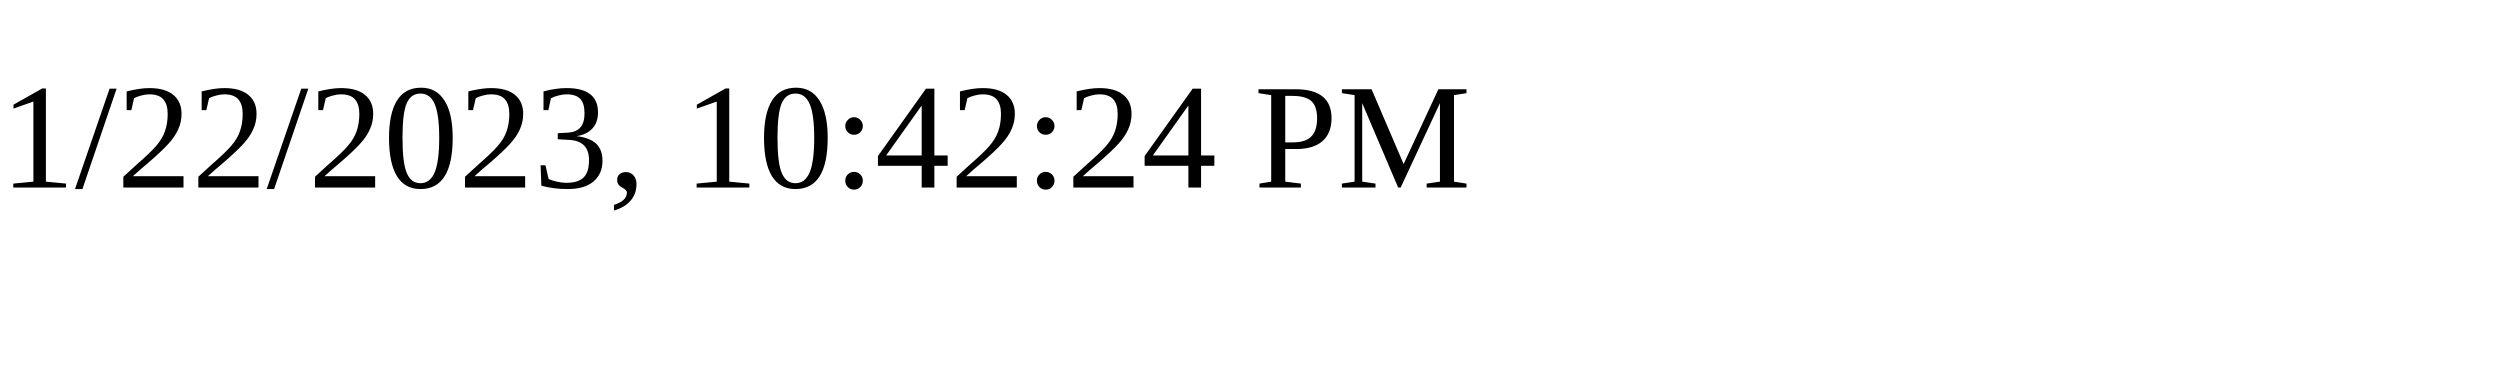
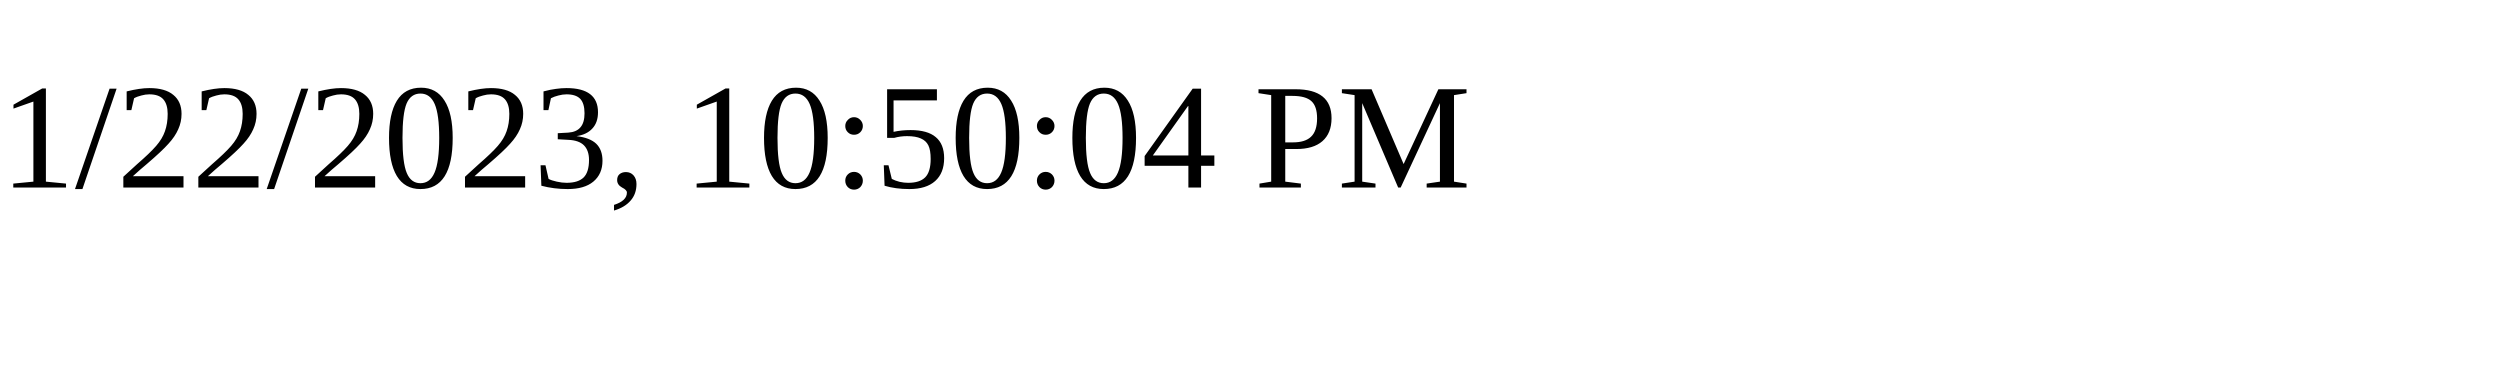
<svg xmlns="http://www.w3.org/2000/svg" height="30" width="200">
-   <text x="0" y="15">1/22/2023, 10:42:24 PM</text>
+   <text x="0" y="15">1/22/2023, 10:50:04 PM</text>
</svg>
